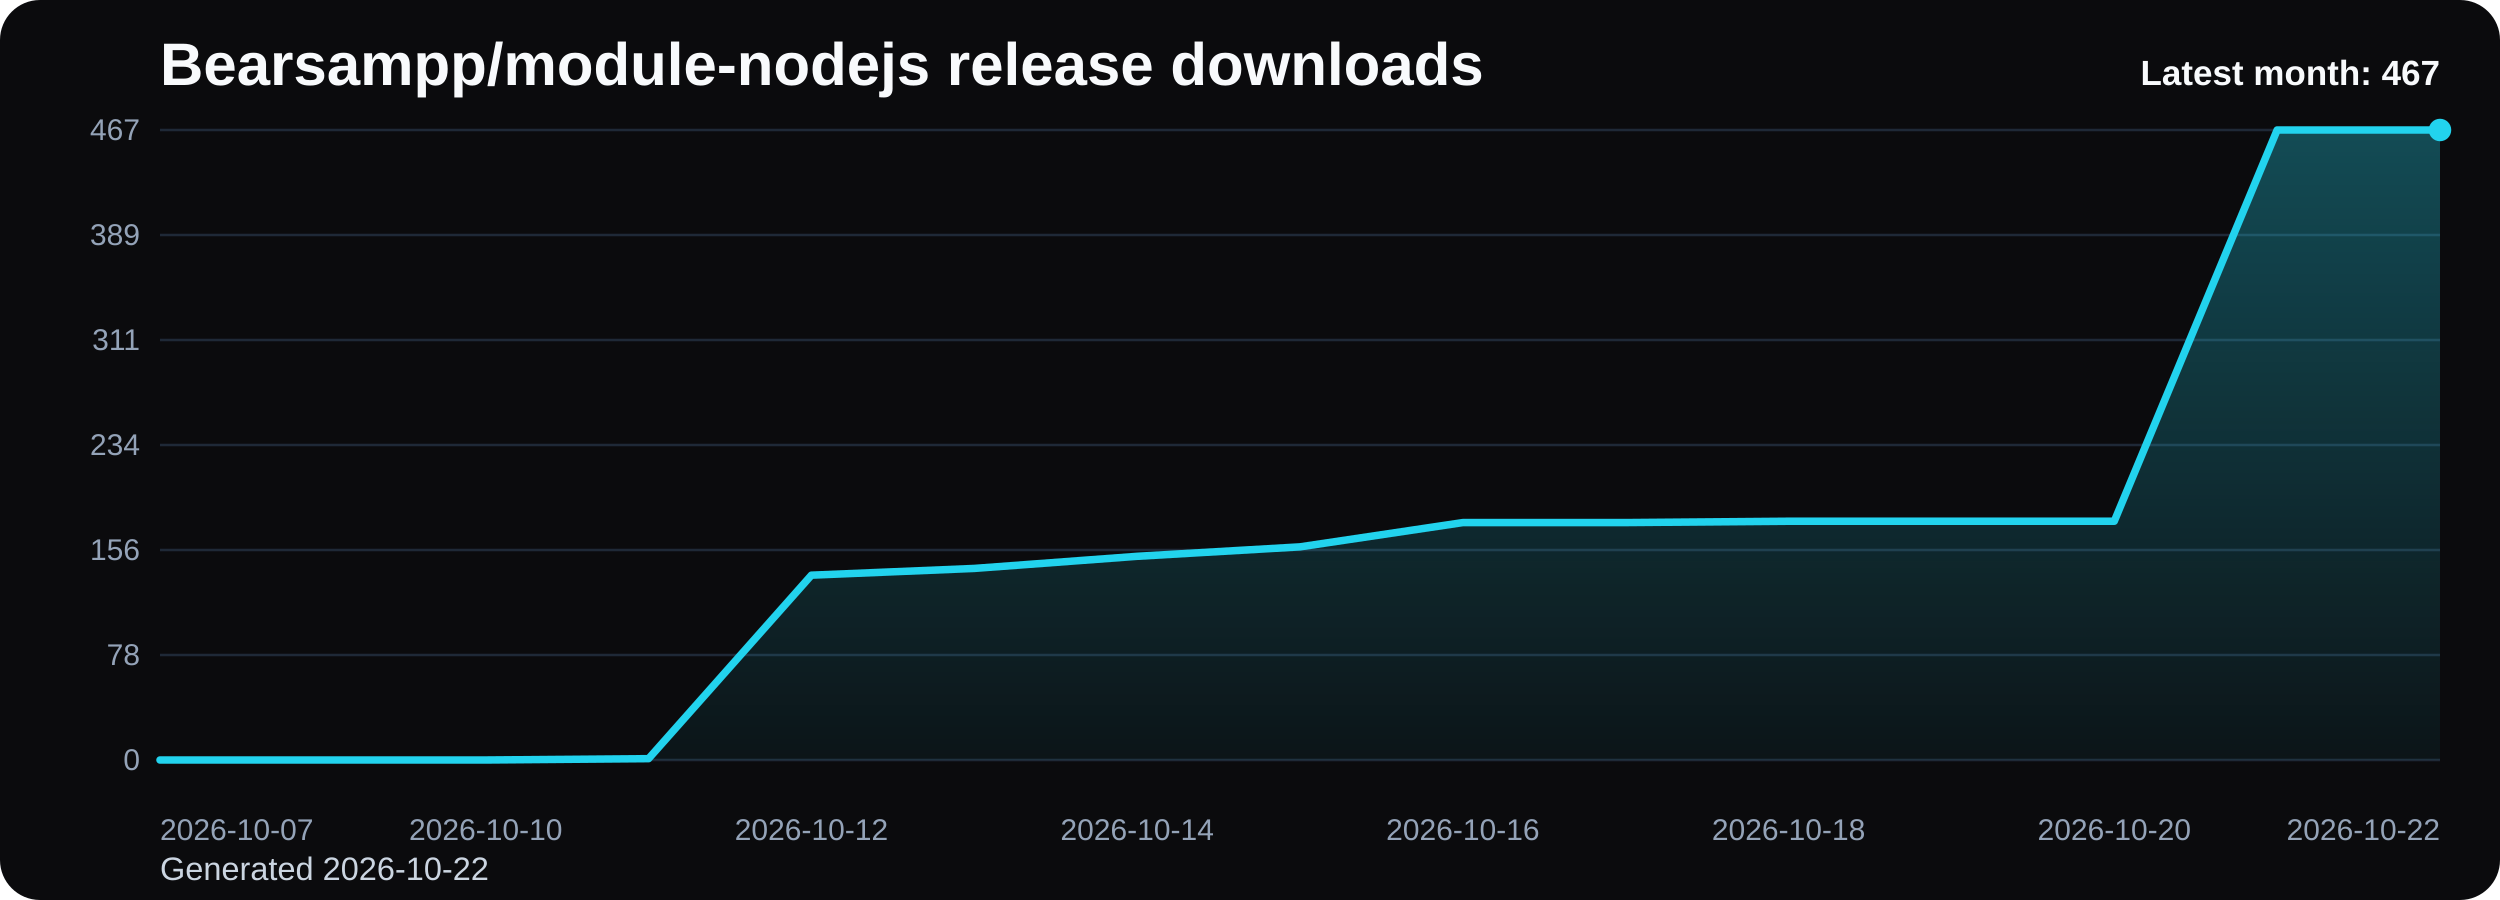
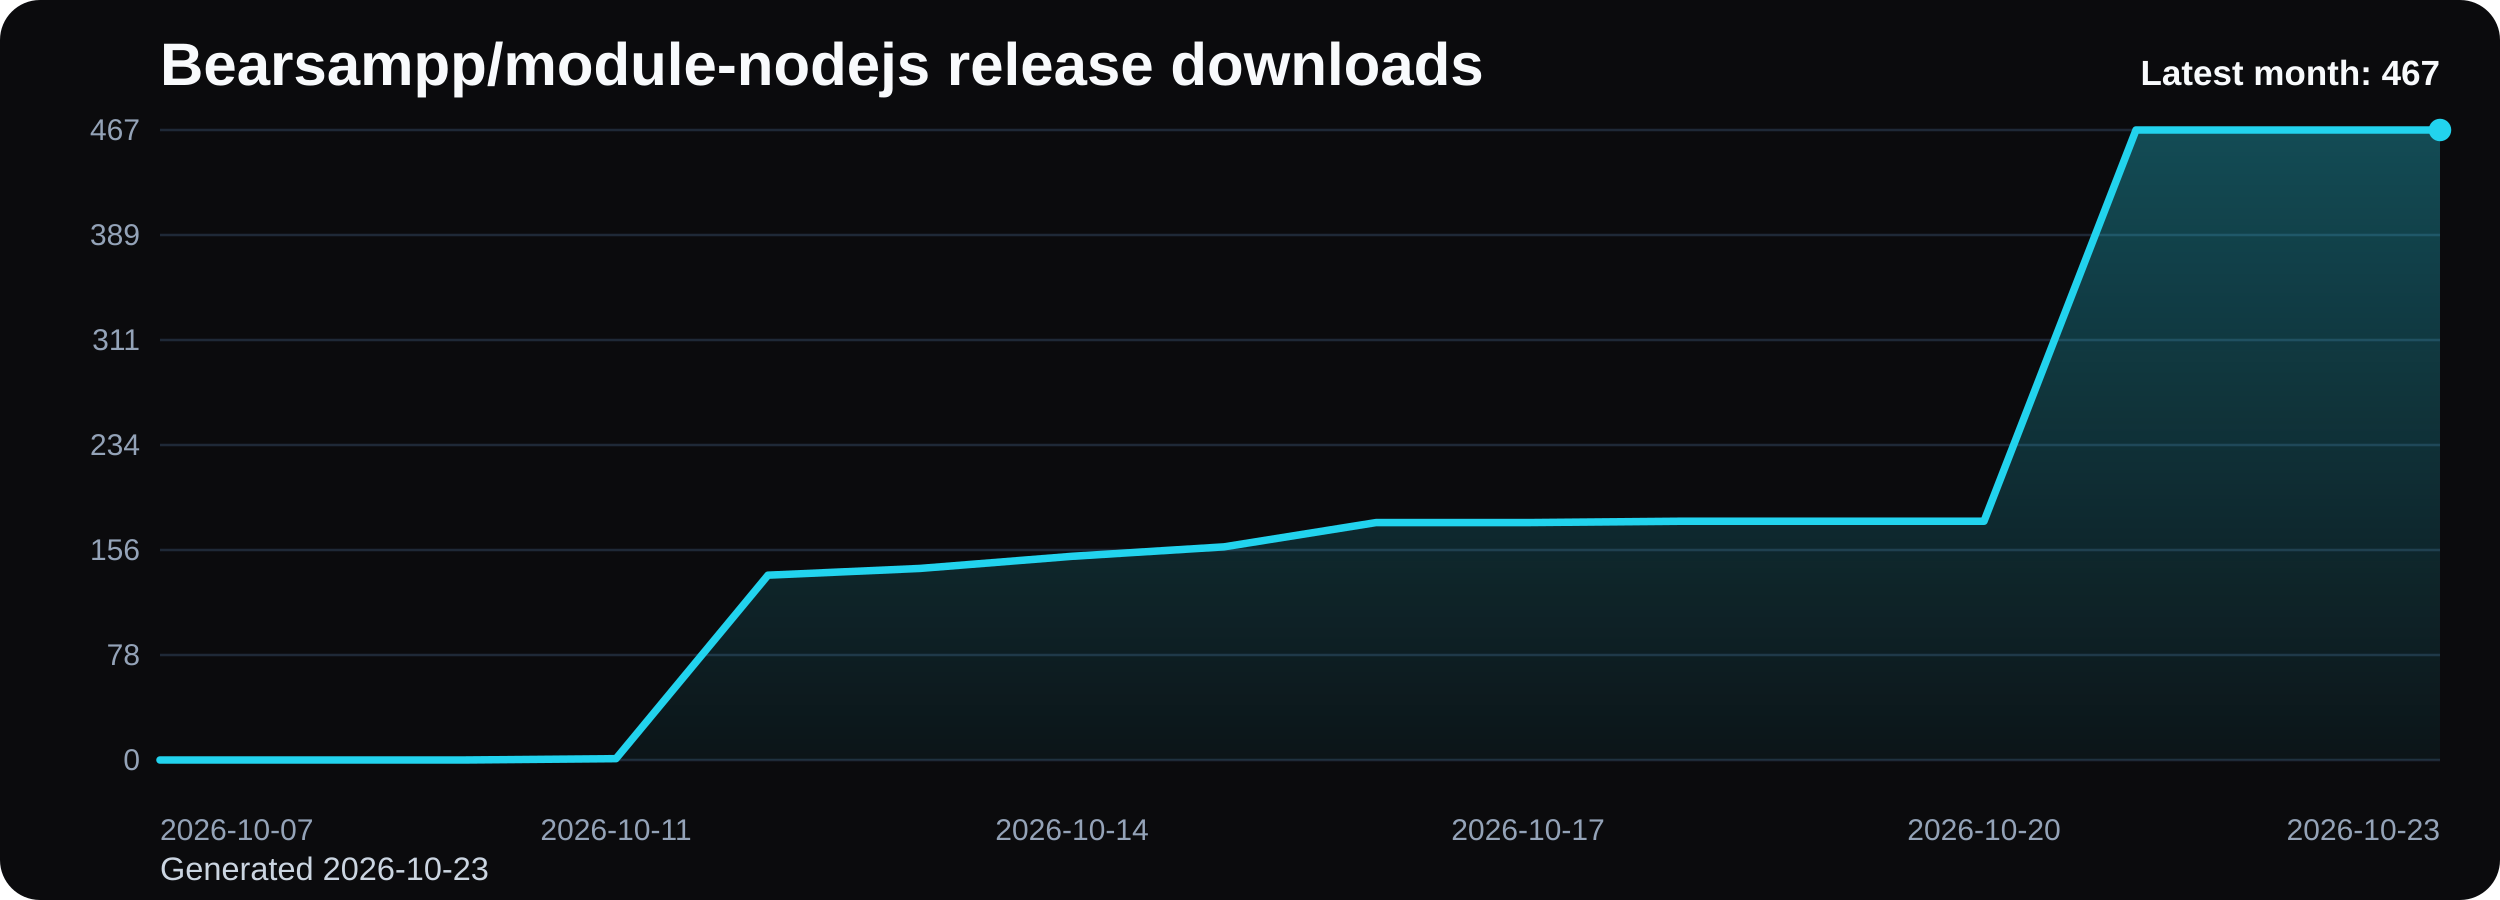
<svg xmlns="http://www.w3.org/2000/svg" viewBox="0 0 1000 360" role="img" aria-label="Bearsampp/module-nodejs release downloads chart">
  <defs>
    <linearGradient id="fill-monthly-black" x1="0" y1="0" x2="0" y2="1">
      <stop offset="0%" stop-color="#22d3ee" stop-opacity="0.32" />
      <stop offset="100%" stop-color="#22d3ee" stop-opacity="0.05" />
    </linearGradient>
    <style>
      .bg { fill: #0b0b0d; }
      .title { font: 700 24px Arial, sans-serif; fill: #f8fafc; }
      .sub { font: 400 13px Arial, sans-serif; fill: #cbd5e1; }
      .grid { stroke: #1f2937; stroke-width: 1; }
      .axis { font: 400 12px Arial, sans-serif; fill: #94a3b8; }
      .line { fill: none; stroke: #22d3ee; stroke-width: 3; stroke-linecap: round; stroke-linejoin: round; }
      .dot { fill: #22d3ee; }
      .value { font: 600 11px Arial, sans-serif; fill: #cbd5e1; }
      .latest { font: 700 14px Arial, sans-serif; fill: #f8fafc; }
    </style>
  </defs>
  <rect class="bg" x="0" y="0" width="1000" height="360" rx="16" />
  <text class="title" x="64" y="34">Bearsampp/module-nodejs release downloads</text>
-   <text class="sub" x="64" y="352">Generated 2026-10-22</text>
+   <text class="sub" x="64" y="352">Generated 2026-10-23</text>
  <line x1="64" y1="52.00" x2="976" y2="52.00" class="grid" />
  <text x="56" y="56.00" text-anchor="end" class="axis">467</text>
  <line x1="64" y1="94.00" x2="976" y2="94.00" class="grid" />
  <text x="56" y="98.00" text-anchor="end" class="axis">389</text>
  <line x1="64" y1="136.00" x2="976" y2="136.00" class="grid" />
  <text x="56" y="140.00" text-anchor="end" class="axis">311</text>
  <line x1="64" y1="178.00" x2="976" y2="178.00" class="grid" />
  <text x="56" y="182.00" text-anchor="end" class="axis">234</text>
  <line x1="64" y1="220.00" x2="976" y2="220.00" class="grid" />
  <text x="56" y="224.00" text-anchor="end" class="axis">156</text>
  <line x1="64" y1="262.00" x2="976" y2="262.00" class="grid" />
  <text x="56" y="266.00" text-anchor="end" class="axis">78</text>
  <line x1="64" y1="304.00" x2="976" y2="304.00" class="grid" />
  <text x="56" y="308.00" text-anchor="end" class="axis">0</text>
-   <path d="M 64.00 304 L 64.00 304.00 L 129.14 304.00 L 194.29 304.00 L 259.43 303.46 L 324.57 230.07 L 389.71 227.37 L 454.86 222.52 L 520.00 218.74 L 585.14 209.03 L 650.29 209.03 L 715.43 208.49 L 780.57 208.49 L 845.71 208.49 L 910.86 52.00 L 976.00 52.00 L 976.00 304 Z" fill="url(#fill-monthly-black)" />
-   <polyline class="line" points="64.00,304.00 129.14,304.00 194.29,304.00 259.43,303.46 324.57,230.07 389.71,227.37 454.86,222.52 520.00,218.74 585.14,209.03 650.29,209.03 715.43,208.49 780.57,208.49 845.71,208.49 910.86,52.00 976.00,52.00" />
+   <path d="M 64.00 304 L 64.00 304.00 L 124.80 304.00 L 185.60 304.00 L 246.40 303.46 L 307.20 230.07 L 368.00 227.37 L 428.80 222.52 L 489.60 218.74 L 550.40 209.03 L 611.20 209.03 L 672.00 208.49 L 732.80 208.49 L 793.60 208.49 L 854.40 52.00 L 915.20 52.00 L 976.00 52.00 L 976.00 304 Z" fill="url(#fill-monthly-black)" />
+   <polyline class="line" points="64.00,304.00 124.80,304.00 185.60,304.00 246.40,303.46 307.20,230.07 368.00,227.37 428.80,222.52 489.60,218.74 550.40,209.03 611.20,209.03 672.00,208.49 732.80,208.49 793.60,208.49 854.40,52.00 915.20,52.00 976.00,52.00" />
  <circle class="dot" cx="976.00" cy="52.00" r="4.5" />
  <text class="axis" x="64.00" y="336" text-anchor="start">2026-10-07</text>
-   <text class="axis" x="194.29" y="336" text-anchor="middle">2026-10-10</text>
-   <text class="axis" x="324.57" y="336" text-anchor="middle">2026-10-12</text>
-   <text class="axis" x="454.86" y="336" text-anchor="middle">2026-10-14</text>
-   <text class="axis" x="585.14" y="336" text-anchor="middle">2026-10-16</text>
-   <text class="axis" x="715.43" y="336" text-anchor="middle">2026-10-18</text>
-   <text class="axis" x="845.71" y="336" text-anchor="middle">2026-10-20</text>
-   <text class="axis" x="976.00" y="336" text-anchor="end">2026-10-22</text>
+   <text class="axis" x="246.40" y="336" text-anchor="middle">2026-10-11</text>
+   <text class="axis" x="428.80" y="336" text-anchor="middle">2026-10-14</text>
+   <text class="axis" x="611.20" y="336" text-anchor="middle">2026-10-17</text>
+   <text class="axis" x="793.60" y="336" text-anchor="middle">2026-10-20</text>
+   <text class="axis" x="976.00" y="336" text-anchor="end">2026-10-23</text>
  <text class="latest" x="976" y="34" text-anchor="end">Latest month: 467</text>
</svg>
